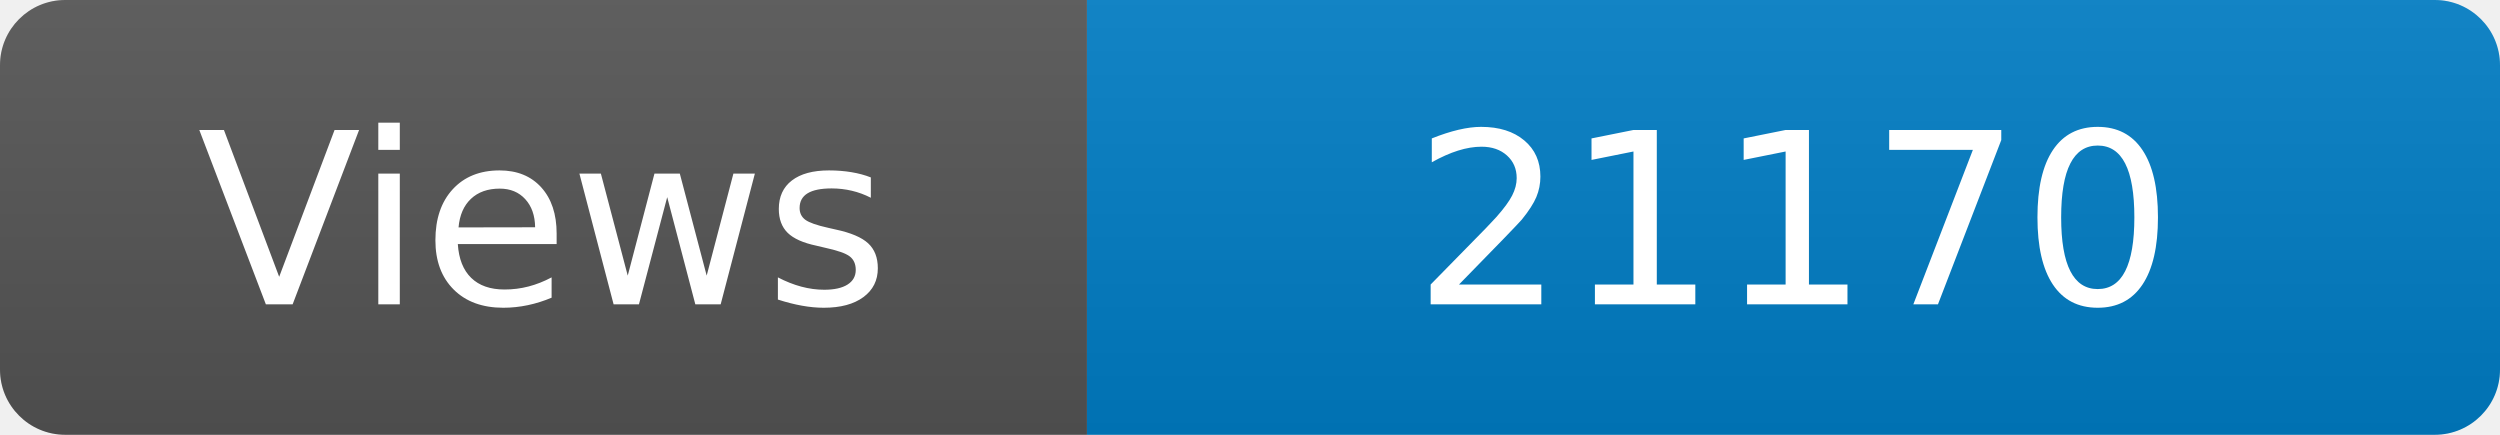
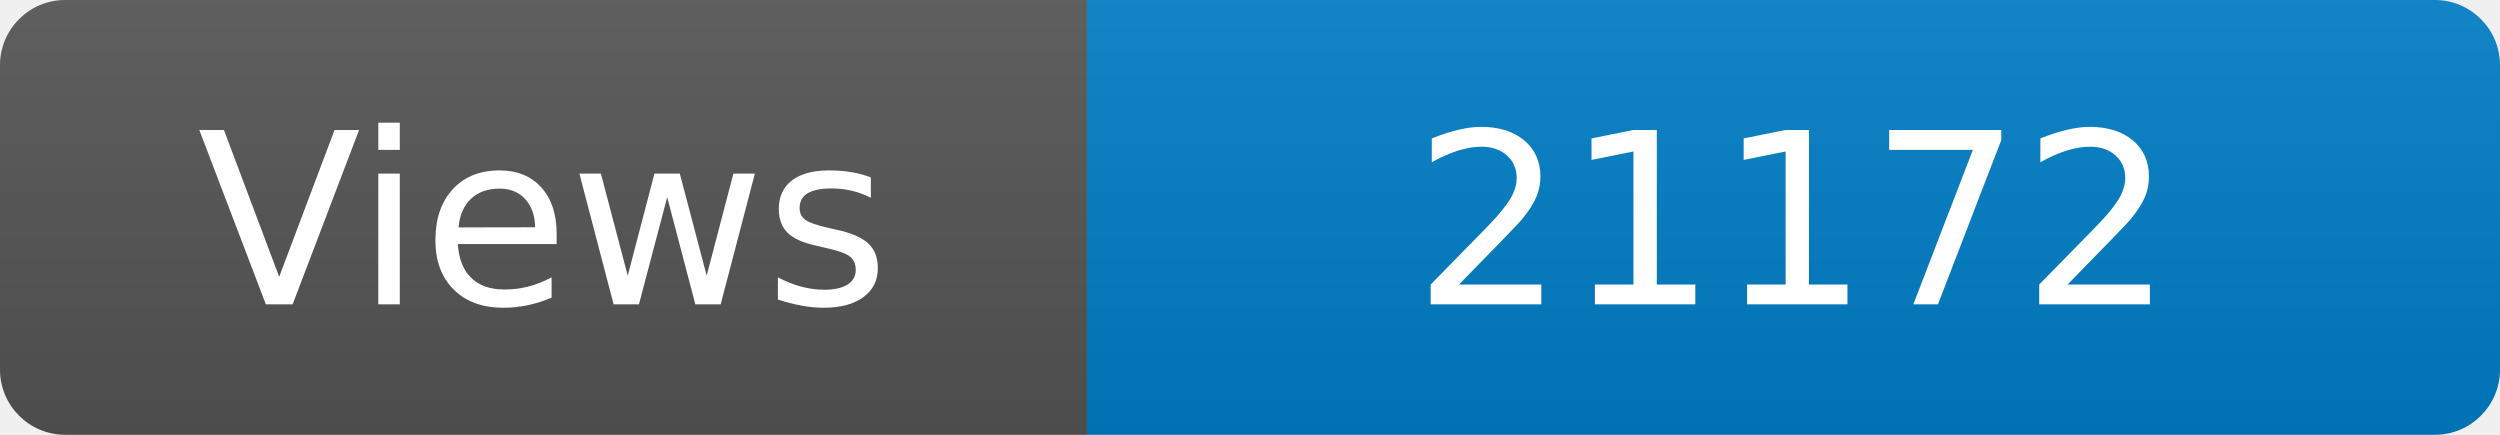
<svg xmlns="http://www.w3.org/2000/svg" width="115" height="20" role="img" aria-label="Maintained?: yes">
  <linearGradient id="s" x2="0" y2="100%">
    <stop offset="0" stop-color="#bbb" stop-opacity=".1" />
    <stop offset="1" stop-opacity=".1" />
  </linearGradient>
  <clipPath id="r">
    <rect width="115" height="20" rx="3" fill="#fff" />
  </clipPath>
  <g clip-path="url(#r)">
    <rect width="50" height="20" fill="#555" />
    <rect x="50" width="160" height="20" fill="#007ec6" />
    <rect width="115" height="20" fill="url(#s)" />
  </g>
  <g fill="#fff" text-anchor="middle" font-family="Verdana,Geneva,DejaVu Sans,sans-serif" font-size="110">
    <text x="250" y="140" transform="scale(.1)" fill="#fff">Views</text>
-     <text x="825" y="140" transform="scale(.1)" fill="#fff">21170</text>
+     <text x="825" y="140" transform="scale(.1)" fill="#fff">21172</text>
  </g>
</svg>
